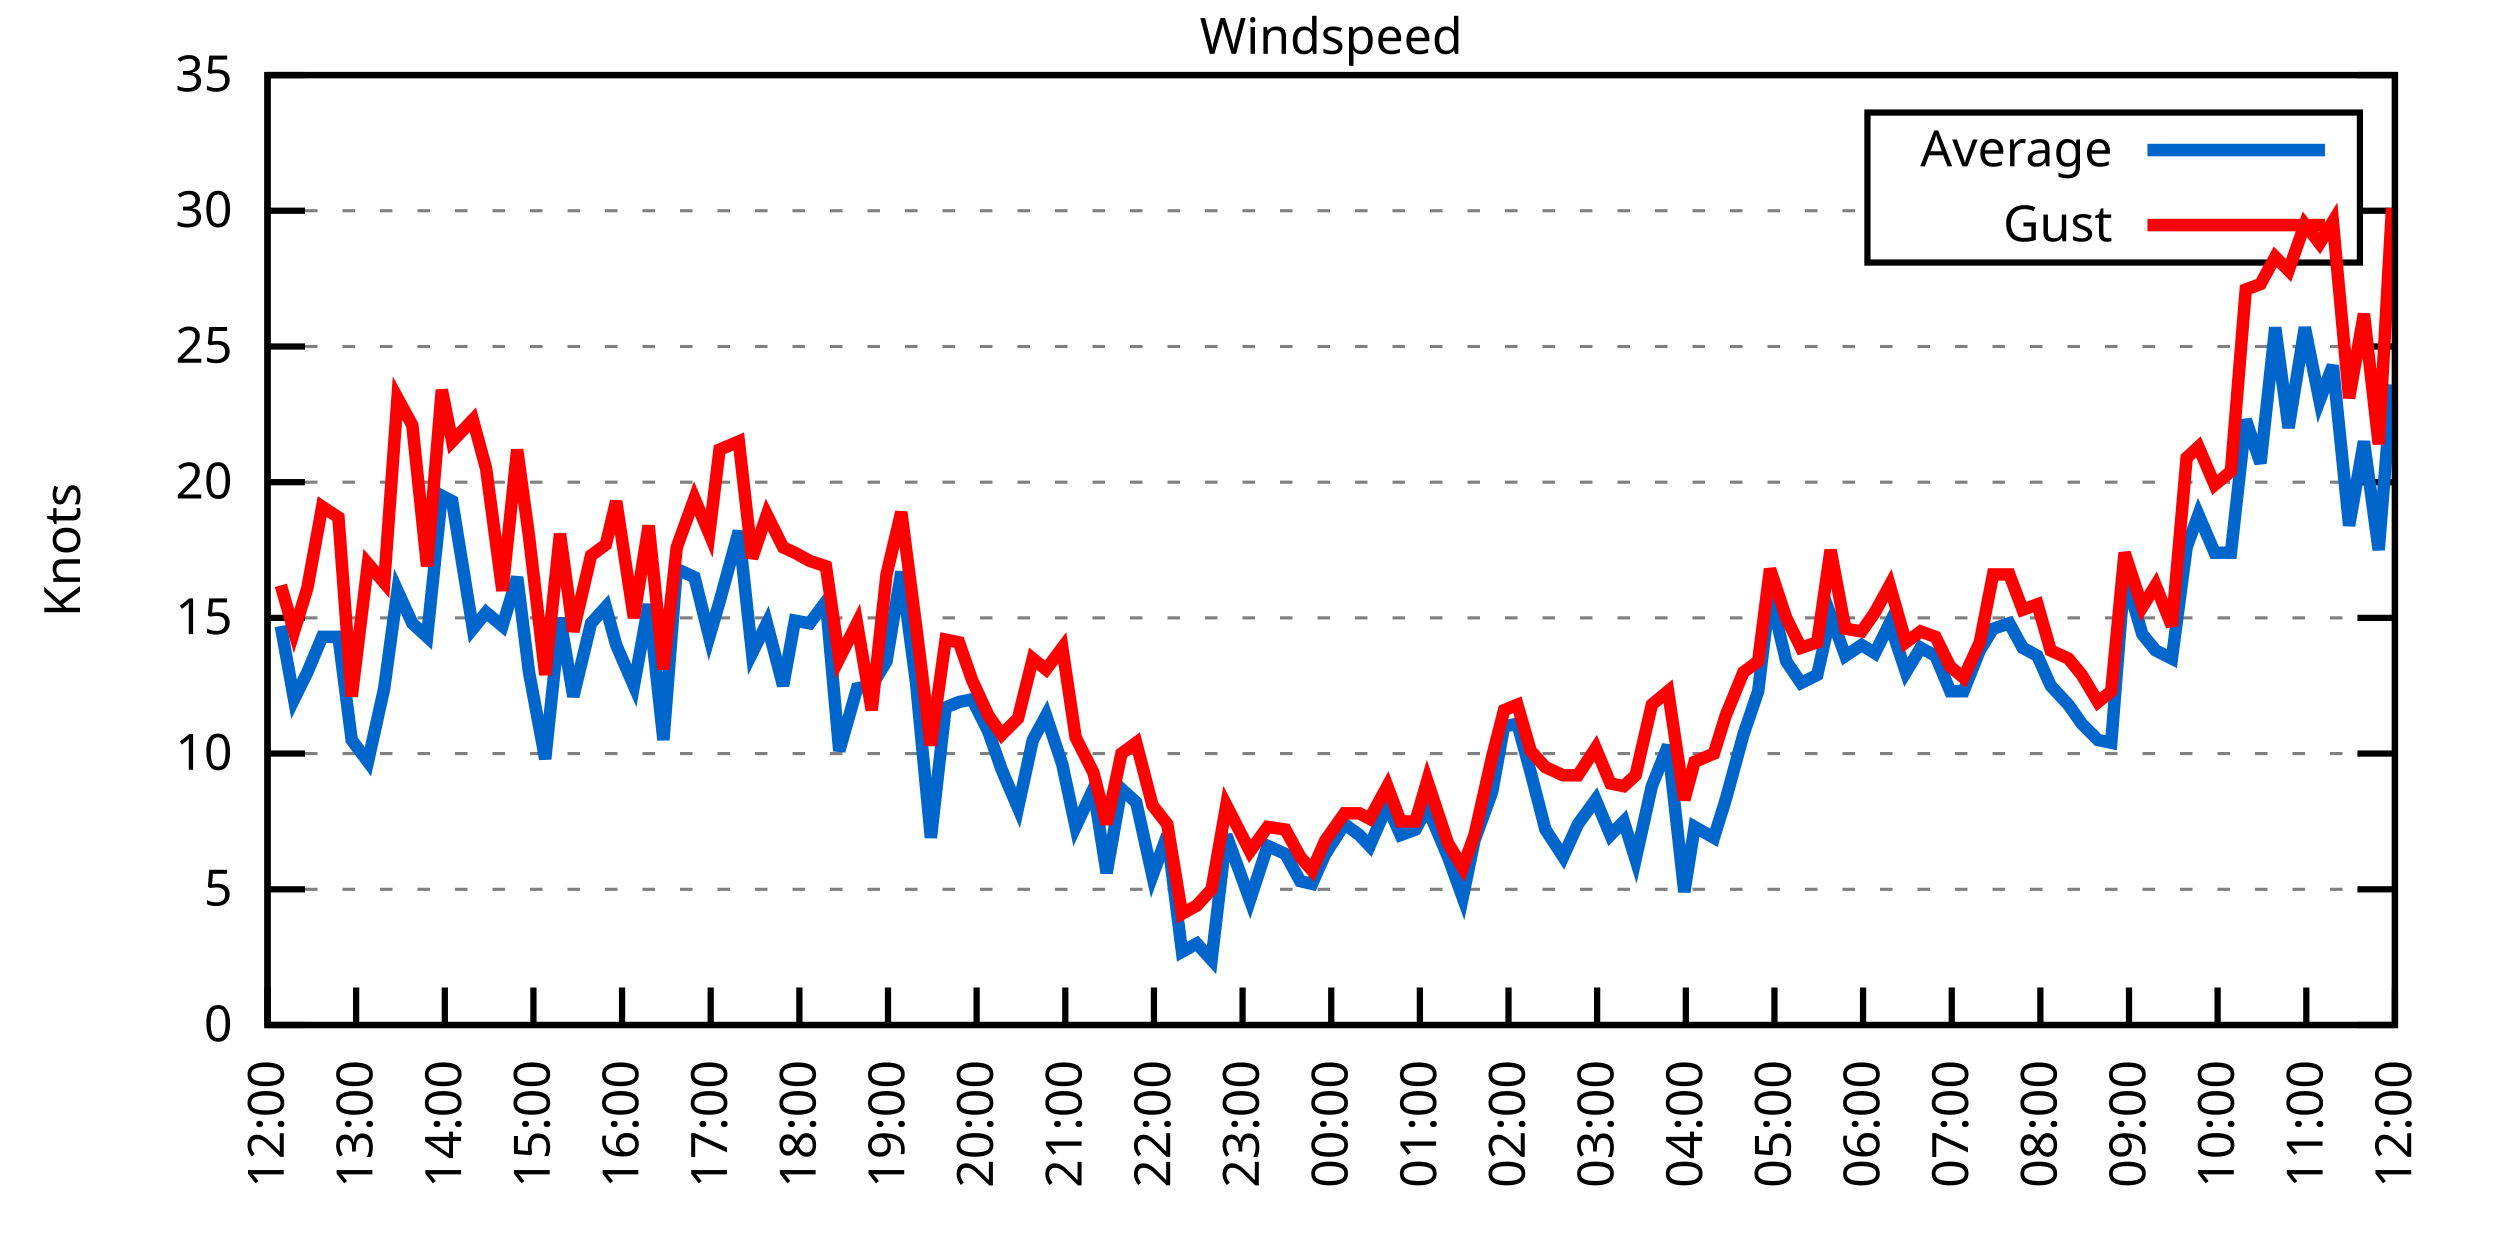
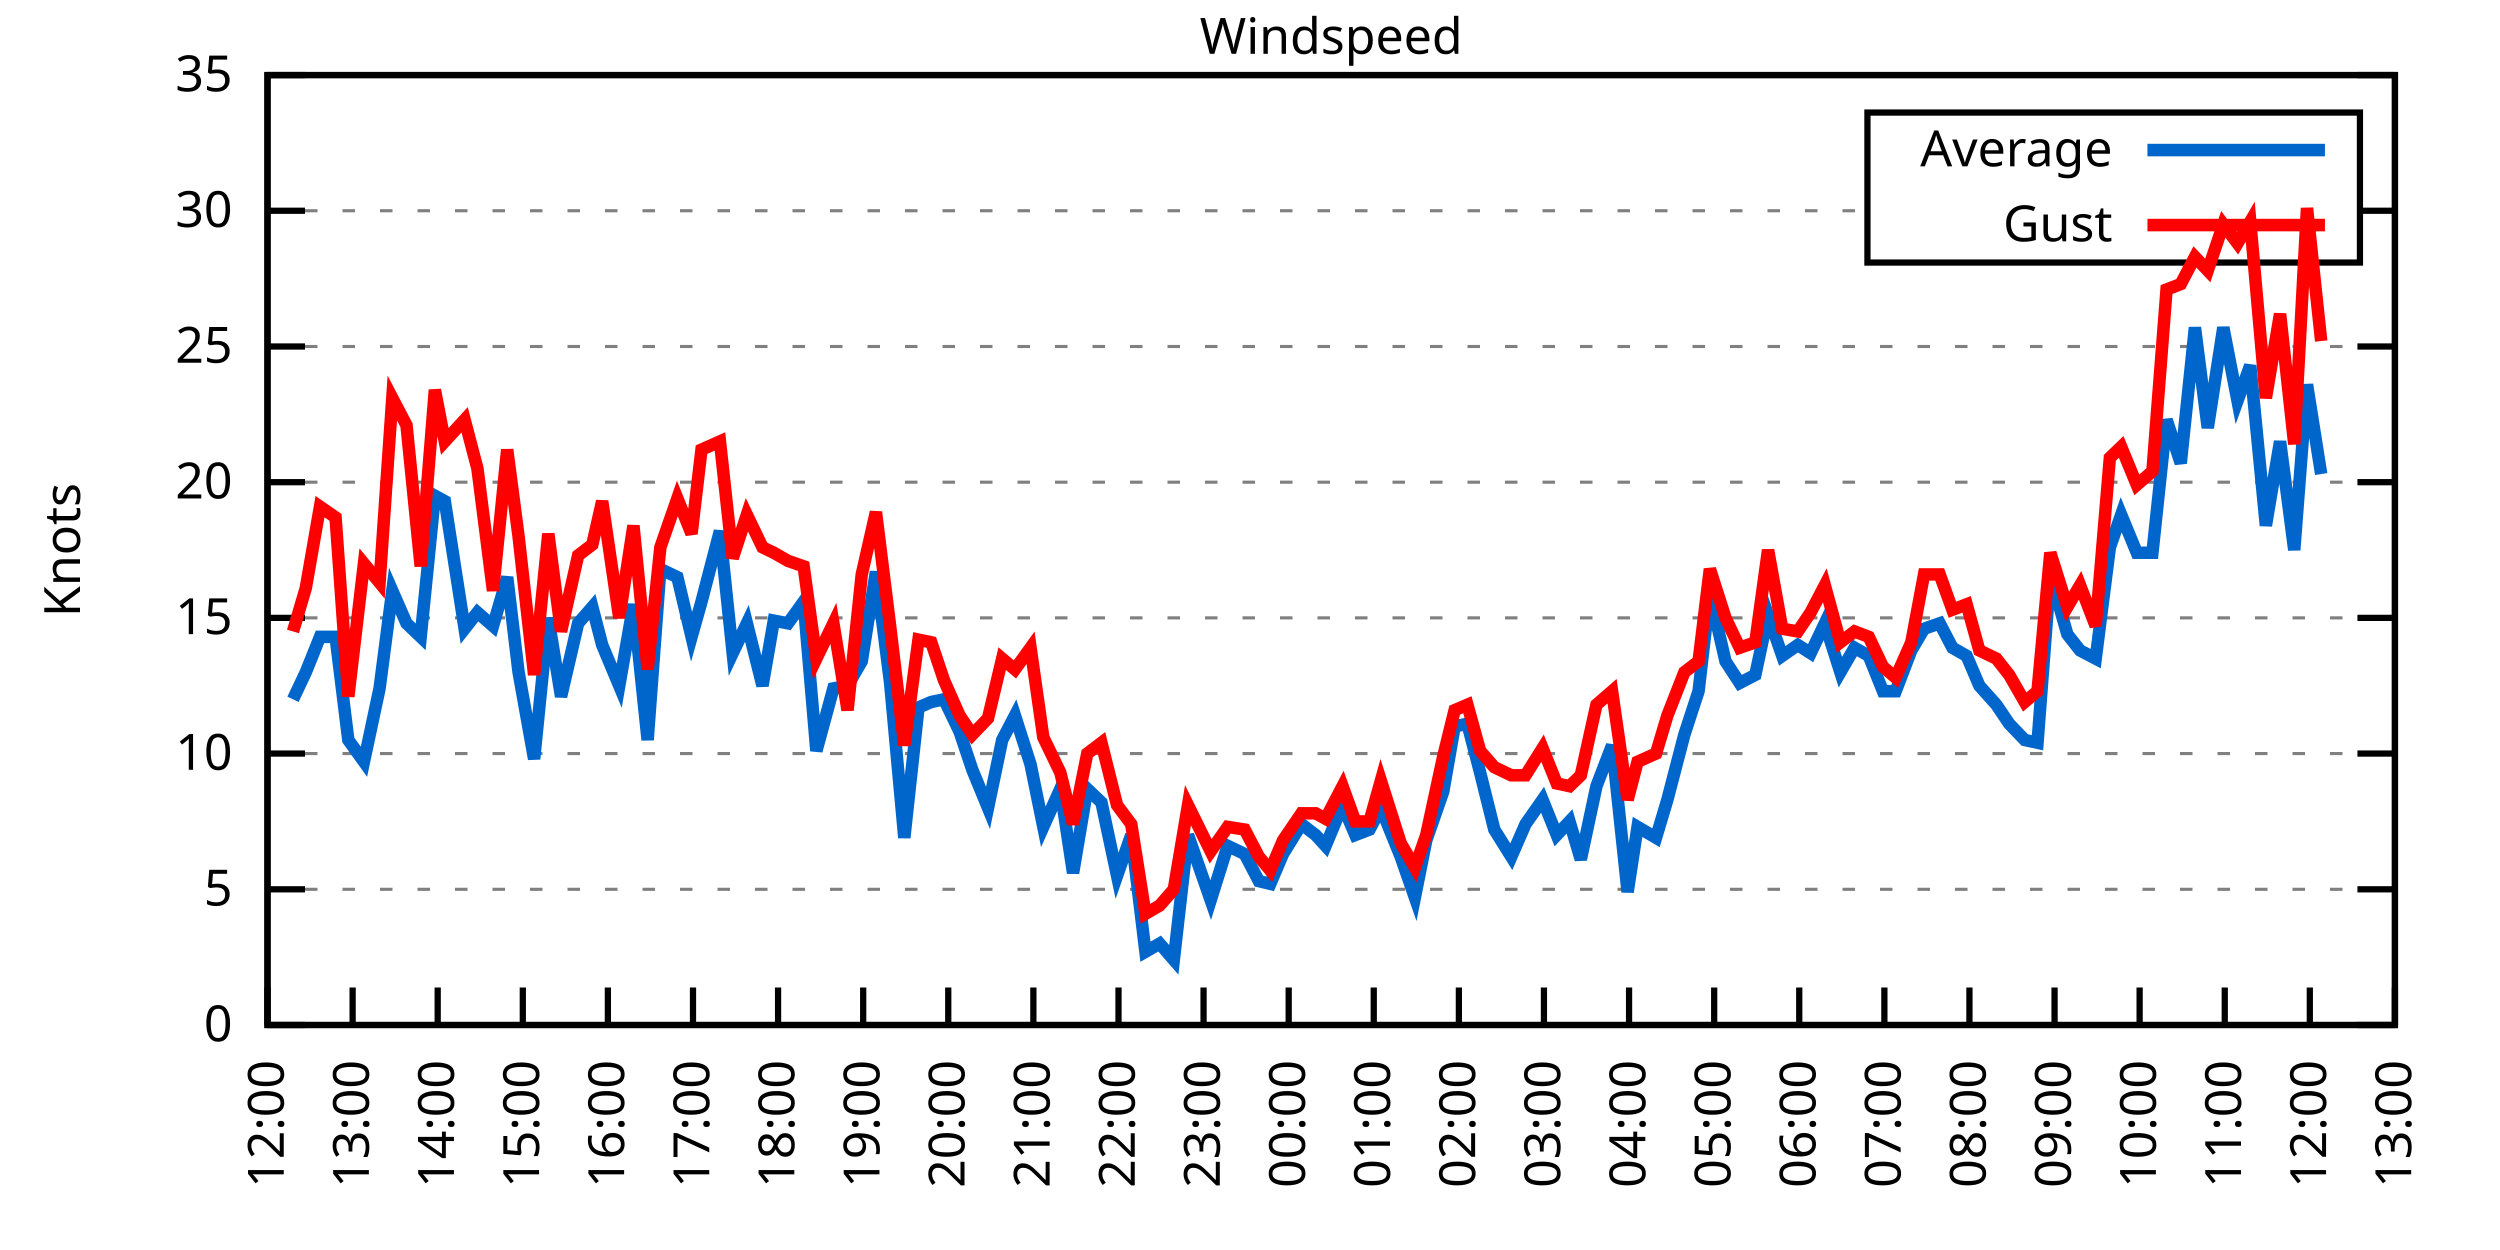
<svg xmlns="http://www.w3.org/2000/svg" xmlns:xlink="http://www.w3.org/1999/xlink" width="400" height="200" viewBox="0 0 400 200">
  <g id="gnuplot_canvas">
    <rect x="0" y="0" width="400" height="200" fill="none" />
    <defs>
      <circle id="gpDot" r="0.5" stroke-width="0.5" stroke="currentColor" />
      <path id="gpPt0" stroke-width="0.333" stroke="currentColor" d="M-1,0 h2 M0,-1 v2" />
      <path id="gpPt1" stroke-width="0.333" stroke="currentColor" d="M-1,-1 L1,1 M1,-1 L-1,1" />
      <path id="gpPt2" stroke-width="0.333" stroke="currentColor" d="M-1,0 L1,0 M0,-1 L0,1 M-1,-1 L1,1 M-1,1 L1,-1" />
      <rect id="gpPt3" stroke-width="0.333" stroke="currentColor" x="-1" y="-1" width="2" height="2" />
      <rect id="gpPt4" stroke-width="0.333" stroke="currentColor" fill="currentColor" x="-1" y="-1" width="2" height="2" />
      <circle id="gpPt5" stroke-width="0.333" stroke="currentColor" cx="0" cy="0" r="1" />
      <use xlink:href="#gpPt5" id="gpPt6" fill="currentColor" stroke="none" />
      <path id="gpPt7" stroke-width="0.333" stroke="currentColor" d="M0,-1.33 L-1.33,0.67 L1.33,0.67 z" />
      <use xlink:href="#gpPt7" id="gpPt8" fill="currentColor" stroke="none" />
      <use xlink:href="#gpPt7" id="gpPt9" stroke="currentColor" transform="rotate(180)" />
      <use xlink:href="#gpPt9" id="gpPt10" fill="currentColor" stroke="none" />
      <use xlink:href="#gpPt3" id="gpPt11" stroke="currentColor" transform="rotate(45)" />
      <use xlink:href="#gpPt11" id="gpPt12" fill="currentColor" stroke="none" />
      <path id="gpPt13" stroke-width="0.333" stroke="currentColor" d="M0,1.330 L1.265,0.411 L0.782,-1.067 L-0.782,-1.076 L-1.265,0.411 z" />
      <use xlink:href="#gpPt13" id="gpPt14" fill="currentColor" stroke="none" />
      <filter id="textbox" filterUnits="objectBoundingBox" x="0" y="0" height="1" width="1">
        <feFlood flood-color="white" flood-opacity="1" result="bgnd" />
        <feComposite in="SourceGraphic" in2="bgnd" operator="atop" />
      </filter>
      <filter id="greybox" filterUnits="objectBoundingBox" x="0" y="0" height="1" width="1">
        <feFlood flood-color="lightgrey" flood-opacity="1" result="grey" />
        <feComposite in="SourceGraphic" in2="grey" operator="atop" />
      </filter>
    </defs>
    <g fill="none" color="white" stroke="currentColor" stroke-width="1.00" stroke-linecap="butt" stroke-linejoin="miter">
</g>
    <g fill="none" color="black" stroke="currentColor" stroke-width="1.00" stroke-linecap="butt" stroke-linejoin="miter">
      <g stroke="none" shape-rendering="crispEdges">
        <polygon fill="rgb(255, 255, 255)" points="42.80,164.00 383.18,164.00 383.18,12.02 42.80,12.02 " />
      </g>
    </g>
    <g fill="none" color="black" stroke="currentColor" stroke-width="1.00" stroke-linecap="butt" stroke-linejoin="miter">
</g>
    <g fill="none" color="black" stroke="black" stroke-width="0.50" stroke-linecap="butt" stroke-linejoin="miter">
</g>
    <g fill="none" color="gray" stroke="currentColor" stroke-width="0.50" stroke-linecap="butt" stroke-linejoin="miter">
      <path stroke="gray" stroke-dasharray="2,4" class="gridline" d="M42.80,164.00 L383.19,164.00  " />
    </g>
    <g fill="none" color="gray" stroke="gray" stroke-width="1.00" stroke-linecap="butt" stroke-linejoin="miter">
</g>
    <g fill="none" color="black" stroke="currentColor" stroke-width="1.00" stroke-linecap="butt" stroke-linejoin="miter">
      <path stroke="black" d="M42.80,164.00 L48.80,164.00 M383.19,164.00 L377.19,164.00  " />
      <g transform="translate(37.20,166.60)" stroke="none" fill="black" font-family="Sans" font-size="8.00" text-anchor="end">
        <text>
          <tspan font-family="Sans"> 0</tspan>
        </text>
      </g>
    </g>
    <g fill="none" color="black" stroke="currentColor" stroke-width="1.00" stroke-linecap="butt" stroke-linejoin="miter">
</g>
    <g fill="none" color="black" stroke="black" stroke-width="0.50" stroke-linecap="butt" stroke-linejoin="miter">
</g>
    <g fill="none" color="gray" stroke="currentColor" stroke-width="0.50" stroke-linecap="butt" stroke-linejoin="miter">
      <path stroke="gray" stroke-dasharray="2,4" class="gridline" d="M42.80,142.29 L383.19,142.29  " />
    </g>
    <g fill="none" color="gray" stroke="gray" stroke-width="1.00" stroke-linecap="butt" stroke-linejoin="miter">
</g>
    <g fill="none" color="black" stroke="currentColor" stroke-width="1.00" stroke-linecap="butt" stroke-linejoin="miter">
      <path stroke="black" d="M42.80,142.29 L48.80,142.29 M383.19,142.29 L377.19,142.29  " />
      <g transform="translate(37.20,144.89)" stroke="none" fill="black" font-family="Sans" font-size="8.00" text-anchor="end">
        <text>
          <tspan font-family="Sans"> 5</tspan>
        </text>
      </g>
    </g>
    <g fill="none" color="black" stroke="currentColor" stroke-width="1.00" stroke-linecap="butt" stroke-linejoin="miter">
</g>
    <g fill="none" color="black" stroke="black" stroke-width="0.50" stroke-linecap="butt" stroke-linejoin="miter">
</g>
    <g fill="none" color="gray" stroke="currentColor" stroke-width="0.50" stroke-linecap="butt" stroke-linejoin="miter">
      <path stroke="gray" stroke-dasharray="2,4" class="gridline" d="M42.80,120.57 L383.19,120.57  " />
    </g>
    <g fill="none" color="gray" stroke="gray" stroke-width="1.00" stroke-linecap="butt" stroke-linejoin="miter">
</g>
    <g fill="none" color="black" stroke="currentColor" stroke-width="1.00" stroke-linecap="butt" stroke-linejoin="miter">
      <path stroke="black" d="M42.80,120.57 L48.80,120.57 M383.19,120.57 L377.19,120.57  " />
      <g transform="translate(37.20,123.17)" stroke="none" fill="black" font-family="Sans" font-size="8.00" text-anchor="end">
        <text>
          <tspan font-family="Sans"> 10</tspan>
        </text>
      </g>
    </g>
    <g fill="none" color="black" stroke="currentColor" stroke-width="1.00" stroke-linecap="butt" stroke-linejoin="miter">
</g>
    <g fill="none" color="black" stroke="black" stroke-width="0.50" stroke-linecap="butt" stroke-linejoin="miter">
</g>
    <g fill="none" color="gray" stroke="currentColor" stroke-width="0.50" stroke-linecap="butt" stroke-linejoin="miter">
      <path stroke="gray" stroke-dasharray="2,4" class="gridline" d="M42.80,98.86 L383.19,98.86  " />
    </g>
    <g fill="none" color="gray" stroke="gray" stroke-width="1.00" stroke-linecap="butt" stroke-linejoin="miter">
</g>
    <g fill="none" color="black" stroke="currentColor" stroke-width="1.00" stroke-linecap="butt" stroke-linejoin="miter">
      <path stroke="black" d="M42.80,98.86 L48.80,98.86 M383.19,98.86 L377.19,98.86  " />
      <g transform="translate(37.20,101.46)" stroke="none" fill="black" font-family="Sans" font-size="8.00" text-anchor="end">
        <text>
          <tspan font-family="Sans"> 15</tspan>
        </text>
      </g>
    </g>
    <g fill="none" color="black" stroke="currentColor" stroke-width="1.00" stroke-linecap="butt" stroke-linejoin="miter">
</g>
    <g fill="none" color="black" stroke="black" stroke-width="0.50" stroke-linecap="butt" stroke-linejoin="miter">
</g>
    <g fill="none" color="gray" stroke="currentColor" stroke-width="0.50" stroke-linecap="butt" stroke-linejoin="miter">
      <path stroke="gray" stroke-dasharray="2,4" class="gridline" d="M42.80,77.15 L383.19,77.15  " />
    </g>
    <g fill="none" color="gray" stroke="gray" stroke-width="1.00" stroke-linecap="butt" stroke-linejoin="miter">
</g>
    <g fill="none" color="black" stroke="currentColor" stroke-width="1.00" stroke-linecap="butt" stroke-linejoin="miter">
      <path stroke="black" d="M42.80,77.15 L48.80,77.15 M383.19,77.15 L377.19,77.15  " />
      <g transform="translate(37.20,79.75)" stroke="none" fill="black" font-family="Sans" font-size="8.00" text-anchor="end">
        <text>
          <tspan font-family="Sans"> 20</tspan>
        </text>
      </g>
    </g>
    <g fill="none" color="black" stroke="currentColor" stroke-width="1.00" stroke-linecap="butt" stroke-linejoin="miter">
</g>
    <g fill="none" color="black" stroke="black" stroke-width="0.50" stroke-linecap="butt" stroke-linejoin="miter">
</g>
    <g fill="none" color="gray" stroke="currentColor" stroke-width="0.50" stroke-linecap="butt" stroke-linejoin="miter">
      <path stroke="gray" stroke-dasharray="2,4" class="gridline" d="M42.80,55.44 L383.19,55.44  " />
    </g>
    <g fill="none" color="gray" stroke="gray" stroke-width="1.00" stroke-linecap="butt" stroke-linejoin="miter">
</g>
    <g fill="none" color="black" stroke="currentColor" stroke-width="1.00" stroke-linecap="butt" stroke-linejoin="miter">
      <path stroke="black" d="M42.80,55.44 L48.80,55.44 M383.19,55.44 L377.19,55.44  " />
      <g transform="translate(37.20,58.04)" stroke="none" fill="black" font-family="Sans" font-size="8.00" text-anchor="end">
        <text>
          <tspan font-family="Sans"> 25</tspan>
        </text>
      </g>
    </g>
    <g fill="none" color="black" stroke="currentColor" stroke-width="1.00" stroke-linecap="butt" stroke-linejoin="miter">
</g>
    <g fill="none" color="black" stroke="black" stroke-width="0.50" stroke-linecap="butt" stroke-linejoin="miter">
</g>
    <g fill="none" color="gray" stroke="currentColor" stroke-width="0.50" stroke-linecap="butt" stroke-linejoin="miter">
      <path stroke="gray" stroke-dasharray="2,4" class="gridline" d="M42.80,33.72 L298.79,33.72 M377.59,33.72 L383.19,33.72  " />
    </g>
    <g fill="none" color="gray" stroke="gray" stroke-width="1.00" stroke-linecap="butt" stroke-linejoin="miter">
</g>
    <g fill="none" color="black" stroke="currentColor" stroke-width="1.00" stroke-linecap="butt" stroke-linejoin="miter">
      <path stroke="black" d="M42.80,33.72 L48.80,33.72 M383.19,33.72 L377.19,33.72  " />
      <g transform="translate(37.20,36.32)" stroke="none" fill="black" font-family="Sans" font-size="8.00" text-anchor="end">
        <text>
          <tspan font-family="Sans"> 30</tspan>
        </text>
      </g>
    </g>
    <g fill="none" color="black" stroke="currentColor" stroke-width="1.00" stroke-linecap="butt" stroke-linejoin="miter">
</g>
    <g fill="none" color="black" stroke="black" stroke-width="0.50" stroke-linecap="butt" stroke-linejoin="miter">
</g>
    <g fill="none" color="gray" stroke="currentColor" stroke-width="0.50" stroke-linecap="butt" stroke-linejoin="miter">
      <path stroke="gray" stroke-dasharray="2,4" class="gridline" d="M42.80,12.01 L383.19,12.01  " />
    </g>
    <g fill="none" color="gray" stroke="gray" stroke-width="1.00" stroke-linecap="butt" stroke-linejoin="miter">
</g>
    <g fill="none" color="black" stroke="currentColor" stroke-width="1.00" stroke-linecap="butt" stroke-linejoin="miter">
      <path stroke="black" d="M42.80,12.01 L48.80,12.01 M383.19,12.01 L377.19,12.01  " />
      <g transform="translate(37.20,14.61)" stroke="none" fill="black" font-family="Sans" font-size="8.00" text-anchor="end">
        <text>
          <tspan font-family="Sans"> 35</tspan>
        </text>
      </g>
    </g>
    <g fill="none" color="black" stroke="currentColor" stroke-width="1.00" stroke-linecap="butt" stroke-linejoin="miter">
      <path stroke="black" d="M42.80,164.00 L42.80,158.00  " />
      <g transform="translate(45.40,169.60) rotate(270.00)" stroke="none" fill="black" font-family="Sans" font-size="8.00" text-anchor="end">
        <text>
          <tspan font-family="Sans">12:00</tspan>
        </text>
      </g>
    </g>
    <g fill="none" color="black" stroke="currentColor" stroke-width="1.00" stroke-linecap="butt" stroke-linejoin="miter">
-       <path stroke="black" d="M56.98,164.00 L56.98,158.00  " />
-       <g transform="translate(59.58,169.60) rotate(270.00)" stroke="none" fill="black" font-family="Sans" font-size="8.00" text-anchor="end">
+       <path stroke="black" d="M56.42,164.00 L56.42,158.00  " />
+       <g transform="translate(59.02,169.60) rotate(270.00)" stroke="none" fill="black" font-family="Sans" font-size="8.00" text-anchor="end">
        <text>
          <tspan font-family="Sans">13:00</tspan>
        </text>
      </g>
    </g>
    <g fill="none" color="black" stroke="currentColor" stroke-width="1.00" stroke-linecap="butt" stroke-linejoin="miter">
-       <path stroke="black" d="M71.17,164.00 L71.17,158.00  " />
-       <g transform="translate(73.77,169.60) rotate(270.00)" stroke="none" fill="black" font-family="Sans" font-size="8.00" text-anchor="end">
+       <path stroke="black" d="M70.03,164.00 L70.03,158.00  " />
+       <g transform="translate(72.63,169.60) rotate(270.00)" stroke="none" fill="black" font-family="Sans" font-size="8.00" text-anchor="end">
        <text>
          <tspan font-family="Sans">14:00</tspan>
        </text>
      </g>
    </g>
    <g fill="none" color="black" stroke="currentColor" stroke-width="1.00" stroke-linecap="butt" stroke-linejoin="miter">
-       <path stroke="black" d="M85.35,164.00 L85.35,158.00  " />
-       <g transform="translate(87.95,169.60) rotate(270.00)" stroke="none" fill="black" font-family="Sans" font-size="8.00" text-anchor="end">
+       <path stroke="black" d="M83.65,164.00 L83.65,158.00  " />
+       <g transform="translate(86.25,169.60) rotate(270.00)" stroke="none" fill="black" font-family="Sans" font-size="8.00" text-anchor="end">
        <text>
          <tspan font-family="Sans">15:00</tspan>
        </text>
      </g>
    </g>
    <g fill="none" color="black" stroke="currentColor" stroke-width="1.00" stroke-linecap="butt" stroke-linejoin="miter">
-       <path stroke="black" d="M99.53,164.00 L99.53,158.00  " />
-       <g transform="translate(102.13,169.60) rotate(270.00)" stroke="none" fill="black" font-family="Sans" font-size="8.00" text-anchor="end">
+       <path stroke="black" d="M97.26,164.00 L97.26,158.00  " />
+       <g transform="translate(99.86,169.60) rotate(270.00)" stroke="none" fill="black" font-family="Sans" font-size="8.00" text-anchor="end">
        <text>
          <tspan font-family="Sans">16:00</tspan>
        </text>
      </g>
    </g>
    <g fill="none" color="black" stroke="currentColor" stroke-width="1.00" stroke-linecap="butt" stroke-linejoin="miter">
-       <path stroke="black" d="M113.71,164.00 L113.71,158.00  " />
-       <g transform="translate(116.31,169.60) rotate(270.00)" stroke="none" fill="black" font-family="Sans" font-size="8.00" text-anchor="end">
+       <path stroke="black" d="M110.88,164.00 L110.88,158.00  " />
+       <g transform="translate(113.48,169.60) rotate(270.00)" stroke="none" fill="black" font-family="Sans" font-size="8.00" text-anchor="end">
        <text>
          <tspan font-family="Sans">17:00</tspan>
        </text>
      </g>
    </g>
    <g fill="none" color="black" stroke="currentColor" stroke-width="1.00" stroke-linecap="butt" stroke-linejoin="miter">
-       <path stroke="black" d="M127.90,164.00 L127.90,158.00  " />
-       <g transform="translate(130.50,169.60) rotate(270.00)" stroke="none" fill="black" font-family="Sans" font-size="8.00" text-anchor="end">
+       <path stroke="black" d="M124.49,164.00 L124.49,158.00  " />
+       <g transform="translate(127.09,169.60) rotate(270.00)" stroke="none" fill="black" font-family="Sans" font-size="8.00" text-anchor="end">
        <text>
          <tspan font-family="Sans">18:00</tspan>
        </text>
      </g>
    </g>
    <g fill="none" color="black" stroke="currentColor" stroke-width="1.00" stroke-linecap="butt" stroke-linejoin="miter">
-       <path stroke="black" d="M142.08,164.00 L142.08,158.00  " />
-       <g transform="translate(144.68,169.60) rotate(270.00)" stroke="none" fill="black" font-family="Sans" font-size="8.00" text-anchor="end">
+       <path stroke="black" d="M138.11,164.00 L138.11,158.00  " />
+       <g transform="translate(140.71,169.60) rotate(270.00)" stroke="none" fill="black" font-family="Sans" font-size="8.00" text-anchor="end">
        <text>
          <tspan font-family="Sans">19:00</tspan>
        </text>
      </g>
    </g>
    <g fill="none" color="black" stroke="currentColor" stroke-width="1.00" stroke-linecap="butt" stroke-linejoin="miter">
-       <path stroke="black" d="M156.26,164.00 L156.26,158.00  " />
-       <g transform="translate(158.86,169.60) rotate(270.00)" stroke="none" fill="black" font-family="Sans" font-size="8.00" text-anchor="end">
+       <path stroke="black" d="M151.72,164.00 L151.72,158.00  " />
+       <g transform="translate(154.32,169.60) rotate(270.00)" stroke="none" fill="black" font-family="Sans" font-size="8.00" text-anchor="end">
        <text>
          <tspan font-family="Sans">20:00</tspan>
        </text>
      </g>
    </g>
    <g fill="none" color="black" stroke="currentColor" stroke-width="1.00" stroke-linecap="butt" stroke-linejoin="miter">
-       <path stroke="black" d="M170.45,164.00 L170.45,158.00  " />
-       <g transform="translate(173.05,169.60) rotate(270.00)" stroke="none" fill="black" font-family="Sans" font-size="8.00" text-anchor="end">
+       <path stroke="black" d="M165.34,164.00 L165.34,158.00  " />
+       <g transform="translate(167.94,169.60) rotate(270.00)" stroke="none" fill="black" font-family="Sans" font-size="8.00" text-anchor="end">
        <text>
          <tspan font-family="Sans">21:00</tspan>
        </text>
      </g>
    </g>
    <g fill="none" color="black" stroke="currentColor" stroke-width="1.00" stroke-linecap="butt" stroke-linejoin="miter">
-       <path stroke="black" d="M184.63,164.00 L184.63,158.00  " />
-       <g transform="translate(187.23,169.60) rotate(270.00)" stroke="none" fill="black" font-family="Sans" font-size="8.00" text-anchor="end">
+       <path stroke="black" d="M178.96,164.00 L178.96,158.00  " />
+       <g transform="translate(181.56,169.60) rotate(270.00)" stroke="none" fill="black" font-family="Sans" font-size="8.00" text-anchor="end">
        <text>
          <tspan font-family="Sans">22:00</tspan>
        </text>
      </g>
    </g>
    <g fill="none" color="black" stroke="currentColor" stroke-width="1.00" stroke-linecap="butt" stroke-linejoin="miter">
-       <path stroke="black" d="M198.81,164.00 L198.81,158.00  " />
-       <g transform="translate(201.41,169.60) rotate(270.00)" stroke="none" fill="black" font-family="Sans" font-size="8.00" text-anchor="end">
+       <path stroke="black" d="M192.57,164.00 L192.57,158.00  " />
+       <g transform="translate(195.17,169.60) rotate(270.00)" stroke="none" fill="black" font-family="Sans" font-size="8.00" text-anchor="end">
        <text>
          <tspan font-family="Sans">23:00</tspan>
        </text>
      </g>
    </g>
    <g fill="none" color="black" stroke="currentColor" stroke-width="1.00" stroke-linecap="butt" stroke-linejoin="miter">
-       <path stroke="black" d="M213.00,164.00 L213.00,158.00  " />
-       <g transform="translate(215.60,169.60) rotate(270.00)" stroke="none" fill="black" font-family="Sans" font-size="8.00" text-anchor="end">
+       <path stroke="black" d="M206.19,164.00 L206.19,158.00  " />
+       <g transform="translate(208.79,169.60) rotate(270.00)" stroke="none" fill="black" font-family="Sans" font-size="8.00" text-anchor="end">
        <text>
          <tspan font-family="Sans">00:00</tspan>
        </text>
      </g>
    </g>
    <g fill="none" color="black" stroke="currentColor" stroke-width="1.00" stroke-linecap="butt" stroke-linejoin="miter">
-       <path stroke="black" d="M227.18,164.00 L227.18,158.00  " />
-       <g transform="translate(229.78,169.60) rotate(270.00)" stroke="none" fill="black" font-family="Sans" font-size="8.00" text-anchor="end">
+       <path stroke="black" d="M219.80,164.00 L219.80,158.00  " />
+       <g transform="translate(222.40,169.60) rotate(270.00)" stroke="none" fill="black" font-family="Sans" font-size="8.00" text-anchor="end">
        <text>
          <tspan font-family="Sans">01:00</tspan>
        </text>
      </g>
    </g>
    <g fill="none" color="black" stroke="currentColor" stroke-width="1.00" stroke-linecap="butt" stroke-linejoin="miter">
-       <path stroke="black" d="M241.36,164.00 L241.36,158.00  " />
-       <g transform="translate(243.96,169.60) rotate(270.00)" stroke="none" fill="black" font-family="Sans" font-size="8.00" text-anchor="end">
+       <path stroke="black" d="M233.42,164.00 L233.42,158.00  " />
+       <g transform="translate(236.02,169.60) rotate(270.00)" stroke="none" fill="black" font-family="Sans" font-size="8.00" text-anchor="end">
        <text>
          <tspan font-family="Sans">02:00</tspan>
        </text>
      </g>
    </g>
    <g fill="none" color="black" stroke="currentColor" stroke-width="1.00" stroke-linecap="butt" stroke-linejoin="miter">
-       <path stroke="black" d="M255.54,164.00 L255.54,158.00  " />
-       <g transform="translate(258.14,169.60) rotate(270.00)" stroke="none" fill="black" font-family="Sans" font-size="8.00" text-anchor="end">
+       <path stroke="black" d="M247.03,164.00 L247.03,158.00  " />
+       <g transform="translate(249.63,169.60) rotate(270.00)" stroke="none" fill="black" font-family="Sans" font-size="8.00" text-anchor="end">
        <text>
          <tspan font-family="Sans">03:00</tspan>
        </text>
      </g>
    </g>
    <g fill="none" color="black" stroke="currentColor" stroke-width="1.00" stroke-linecap="butt" stroke-linejoin="miter">
-       <path stroke="black" d="M269.73,164.00 L269.73,158.00  " />
-       <g transform="translate(272.33,169.60) rotate(270.00)" stroke="none" fill="black" font-family="Sans" font-size="8.00" text-anchor="end">
+       <path stroke="black" d="M260.65,164.00 L260.65,158.00  " />
+       <g transform="translate(263.25,169.60) rotate(270.00)" stroke="none" fill="black" font-family="Sans" font-size="8.00" text-anchor="end">
        <text>
          <tspan font-family="Sans">04:00</tspan>
        </text>
      </g>
    </g>
    <g fill="none" color="black" stroke="currentColor" stroke-width="1.00" stroke-linecap="butt" stroke-linejoin="miter">
-       <path stroke="black" d="M283.91,164.00 L283.91,158.00  " />
-       <g transform="translate(286.51,169.60) rotate(270.00)" stroke="none" fill="black" font-family="Sans" font-size="8.00" text-anchor="end">
+       <path stroke="black" d="M274.27,164.00 L274.27,158.00  " />
+       <g transform="translate(276.87,169.60) rotate(270.00)" stroke="none" fill="black" font-family="Sans" font-size="8.00" text-anchor="end">
        <text>
          <tspan font-family="Sans">05:00</tspan>
        </text>
      </g>
    </g>
    <g fill="none" color="black" stroke="currentColor" stroke-width="1.00" stroke-linecap="butt" stroke-linejoin="miter">
-       <path stroke="black" d="M298.09,164.00 L298.09,158.00  " />
-       <g transform="translate(300.69,169.60) rotate(270.00)" stroke="none" fill="black" font-family="Sans" font-size="8.00" text-anchor="end">
+       <path stroke="black" d="M287.88,164.00 L287.88,158.00  " />
+       <g transform="translate(290.48,169.60) rotate(270.00)" stroke="none" fill="black" font-family="Sans" font-size="8.00" text-anchor="end">
        <text>
          <tspan font-family="Sans">06:00</tspan>
        </text>
      </g>
    </g>
    <g fill="none" color="black" stroke="currentColor" stroke-width="1.00" stroke-linecap="butt" stroke-linejoin="miter">
-       <path stroke="black" d="M312.28,164.00 L312.28,158.00  " />
-       <g transform="translate(314.88,169.60) rotate(270.00)" stroke="none" fill="black" font-family="Sans" font-size="8.00" text-anchor="end">
+       <path stroke="black" d="M301.50,164.00 L301.50,158.00  " />
+       <g transform="translate(304.10,169.60) rotate(270.00)" stroke="none" fill="black" font-family="Sans" font-size="8.00" text-anchor="end">
        <text>
          <tspan font-family="Sans">07:00</tspan>
        </text>
      </g>
    </g>
    <g fill="none" color="black" stroke="currentColor" stroke-width="1.00" stroke-linecap="butt" stroke-linejoin="miter">
-       <path stroke="black" d="M326.46,164.00 L326.46,158.00  " />
-       <g transform="translate(329.06,169.60) rotate(270.00)" stroke="none" fill="black" font-family="Sans" font-size="8.00" text-anchor="end">
+       <path stroke="black" d="M315.11,164.00 L315.11,158.00  " />
+       <g transform="translate(317.71,169.60) rotate(270.00)" stroke="none" fill="black" font-family="Sans" font-size="8.00" text-anchor="end">
        <text>
          <tspan font-family="Sans">08:00</tspan>
        </text>
      </g>
    </g>
    <g fill="none" color="black" stroke="currentColor" stroke-width="1.00" stroke-linecap="butt" stroke-linejoin="miter">
-       <path stroke="black" d="M340.64,164.00 L340.64,158.00  " />
-       <g transform="translate(343.24,169.60) rotate(270.00)" stroke="none" fill="black" font-family="Sans" font-size="8.00" text-anchor="end">
+       <path stroke="black" d="M328.73,164.00 L328.73,158.00  " />
+       <g transform="translate(331.33,169.60) rotate(270.00)" stroke="none" fill="black" font-family="Sans" font-size="8.00" text-anchor="end">
        <text>
          <tspan font-family="Sans">09:00</tspan>
        </text>
      </g>
    </g>
    <g fill="none" color="black" stroke="currentColor" stroke-width="1.00" stroke-linecap="butt" stroke-linejoin="miter">
-       <path stroke="black" d="M354.82,164.00 L354.82,158.00  " />
-       <g transform="translate(357.42,169.60) rotate(270.00)" stroke="none" fill="black" font-family="Sans" font-size="8.00" text-anchor="end">
+       <path stroke="black" d="M342.34,164.00 L342.34,158.00  " />
+       <g transform="translate(344.94,169.60) rotate(270.00)" stroke="none" fill="black" font-family="Sans" font-size="8.00" text-anchor="end">
        <text>
          <tspan font-family="Sans">10:00</tspan>
        </text>
      </g>
    </g>
    <g fill="none" color="black" stroke="currentColor" stroke-width="1.00" stroke-linecap="butt" stroke-linejoin="miter">
-       <path stroke="black" d="M369.01,164.00 L369.01,158.00  " />
-       <g transform="translate(371.61,169.60) rotate(270.00)" stroke="none" fill="black" font-family="Sans" font-size="8.00" text-anchor="end">
+       <path stroke="black" d="M355.96,164.00 L355.96,158.00  " />
+       <g transform="translate(358.56,169.60) rotate(270.00)" stroke="none" fill="black" font-family="Sans" font-size="8.00" text-anchor="end">
        <text>
          <tspan font-family="Sans">11:00</tspan>
+         </text>
+       </g>
+     </g>
+     <g fill="none" color="black" stroke="currentColor" stroke-width="1.00" stroke-linecap="butt" stroke-linejoin="miter">
+       <path stroke="black" d="M369.57,164.00 L369.57,158.00  " />
+       <g transform="translate(372.17,169.60) rotate(270.00)" stroke="none" fill="black" font-family="Sans" font-size="8.00" text-anchor="end">
+         <text>
+           <tspan font-family="Sans">12:00</tspan>
        </text>
      </g>
    </g>
    <g fill="none" color="black" stroke="currentColor" stroke-width="1.00" stroke-linecap="butt" stroke-linejoin="miter">
      <path stroke="black" d="M383.19,164.00 L383.19,158.00  " />
      <g transform="translate(385.79,169.60) rotate(270.00)" stroke="none" fill="black" font-family="Sans" font-size="8.00" text-anchor="end">
        <text>
-           <tspan font-family="Sans">12:00</tspan>
+           <tspan font-family="Sans">13:00</tspan>
        </text>
      </g>
    </g>
    <g fill="none" color="black" stroke="currentColor" stroke-width="1.00" stroke-linecap="butt" stroke-linejoin="miter">
</g>
    <g fill="none" color="black" stroke="currentColor" stroke-width="1.00" stroke-linecap="butt" stroke-linejoin="miter">
      <path stroke="black" d="M42.80,12.01 L42.80,164.00 L383.19,164.00 L383.19,12.01 L42.80,12.01 Z  " />
    </g>
    <g fill="none" color="black" stroke="currentColor" stroke-width="1.00" stroke-linecap="butt" stroke-linejoin="miter">
</g>
    <g fill="none" color="black" stroke="currentColor" stroke-width="1.00" stroke-linecap="butt" stroke-linejoin="miter">
      <path stroke="black" d="M298.79,42.01 L298.79,18.01 L377.59,18.01 L377.59,42.01 L298.79,42.01 Z  " />
    </g>
    <g id="Windspeed_plot_1">
      <g fill="none" color="white" stroke="black" stroke-width="2.00" stroke-linecap="butt" stroke-linejoin="miter">
</g>
      <g fill="none" color="black" stroke="currentColor" stroke-width="2.00" stroke-linecap="butt" stroke-linejoin="miter">
        <g transform="translate(337.99,26.61)" stroke="none" fill="black" font-family="Sans" font-size="8.00" text-anchor="end">
          <text>
            <tspan font-family="Sans">Average</tspan>
          </text>
        </g>
      </g>
      <g fill="none" color="black" stroke="currentColor" stroke-width="2.00" stroke-linecap="butt" stroke-linejoin="miter">
-         <path stroke="rgb(  0, 102, 204)" d="M343.59,24.01 L371.99,24.01 M44.93,100.16 L47.05,111.89 L49.18,107.55 L51.55,101.90 L54.15,101.90 L56.27,118.40   L58.87,121.88 L61.47,110.15 L63.60,94.52 L65.97,99.73 L68.33,101.90 L70.69,79.32 L72.35,80.19 L75.66,100.60   L77.78,97.99 L80.38,100.16 L82.75,92.35 L84.64,107.55 L87.24,121.44 L89.60,98.86 L91.73,111.45 L94.57,99.73   L96.93,97.12 L98.59,103.20 L101.42,109.72 L103.79,96.69 L106.15,118.40 L108.28,91.04 L111.11,92.35 L113.48,101.90   L115.13,96.26 L118.21,84.97 L120.33,104.51 L122.70,99.73 L125.30,109.72 L127.19,99.30 L129.55,99.73 L132.15,96.26   L134.28,120.14 L137.12,110.15 L139.48,109.72 L141.84,105.81 L144.21,91.48 L146.57,109.28 L148.94,134.04 L151.30,113.19   L153.43,112.32 L155.55,111.89 L158.15,117.10 L160.28,123.18 L162.88,129.26 L165.25,118.40 L167.37,114.49 L169.97,122.31   L172.10,132.30 L174.94,126.22 L177.06,139.68 L179.43,126.22 L181.79,128.39 L184.39,140.12 L186.76,133.60 L189.12,152.28   L191.48,150.97 L193.85,153.58 L196.21,133.60 L199.99,144.02 L202.83,135.34 L205.67,136.64 L208.03,140.98 L209.92,141.42   L212.05,136.64 L215.12,131.86 L217.49,133.60 L219.14,135.34 L221.98,128.83 L224.10,133.60 L226.47,132.73 L228.36,129.26   L231.67,137.08 L234.03,143.59 L235.92,134.47 L238.76,126.65 L240.65,116.23 L242.78,115.80 L244.91,123.61 L247.27,132.73   L250.11,137.08 L252.47,131.86 L255.31,127.96 L257.67,133.60 L259.80,131.43 L261.69,137.51 L264.29,125.79 L266.89,119.27   L269.49,142.72 L271.14,132.30 L274.22,134.04 L276.11,127.96 L278.95,117.53 L281.31,110.59 L283.20,94.95 L285.80,105.81   L288.16,109.28 L290.76,107.98 L292.89,98.43 L295.26,104.94 L297.86,103.20 L299.98,104.51 L302.35,99.73 L304.95,107.55   L307.31,103.64 L309.68,104.94 L312.04,110.59 L314.17,110.59 L316.77,104.07 L318.89,100.60 L321.49,99.73 L323.62,103.64   L325.99,104.94 L328.11,109.72 L330.95,112.76 L333.08,115.80 L335.68,118.40 L337.80,118.84 L339.93,91.91 L342.77,101.47   L344.90,104.07 L347.50,105.38 L349.86,87.57 L351.75,82.36 L354.35,88.44 L356.95,88.44 L359.32,67.16 L361.68,74.11   L364.04,52.40 L366.17,68.46 L368.77,52.40 L371.13,64.12 L373.26,58.48 L375.86,84.10 L378.23,70.63 L380.59,88.00   L382.72,61.52  " />
+         <path stroke="rgb(  0, 102, 204)" d="M343.59,24.01 L371.99,24.01 M46.88,111.89 L48.93,107.55 L51.20,101.90 L53.69,101.90 L55.73,118.40 L58.23,121.88   L60.73,110.15 L62.77,94.52 L65.04,99.73 L67.31,101.90 L69.58,79.32 L71.17,80.19 L74.34,100.60 L76.39,97.99   L78.88,100.16 L81.15,92.35 L82.97,107.55 L85.46,121.44 L87.73,98.86 L89.77,111.45 L92.50,99.73 L94.77,97.12   L96.35,103.20 L99.08,109.72 L101.35,96.69 L103.62,118.40 L105.66,91.04 L108.38,92.35 L110.65,101.90 L112.24,96.26   L115.19,84.97 L117.23,104.51 L119.50,99.73 L122.00,109.72 L123.81,99.30 L126.08,99.73 L128.58,96.26 L130.62,120.14   L133.34,110.15 L135.61,109.72 L137.88,105.81 L140.15,91.48 L142.42,109.28 L144.69,134.04 L146.96,113.19 L149.00,112.32   L151.04,111.89 L153.54,117.10 L155.58,123.18 L158.08,129.26 L160.35,118.40 L162.39,114.49 L164.89,122.31 L166.93,132.30   L169.65,126.22 L171.69,139.68 L173.96,126.22 L176.23,128.39 L178.73,140.12 L181.00,133.60 L183.27,152.28 L185.54,150.97   L187.81,153.58 L190.08,133.60 L193.71,144.02 L196.43,135.34 L199.15,136.64 L201.42,140.98 L203.24,141.42 L205.28,136.64   L208.23,131.86 L210.50,133.60 L212.09,135.34 L214.81,128.83 L216.85,133.60 L219.12,132.73 L220.94,129.26 L224.11,137.08   L226.38,143.59 L228.20,134.47 L230.92,126.65 L232.74,116.23 L234.78,115.80 L236.82,123.61 L239.09,132.73 L241.81,137.08   L244.08,131.86 L246.81,127.96 L249.08,133.60 L251.12,131.43 L252.93,137.51 L255.43,125.79 L257.93,119.27 L260.42,142.72   L262.01,132.30 L264.96,134.04 L266.78,127.96 L269.50,117.53 L271.77,110.59 L273.58,94.95 L276.08,105.81 L278.35,109.28   L280.85,107.98 L282.89,98.43 L285.16,104.94 L287.65,103.20 L289.70,104.51 L291.97,99.73 L294.46,107.55 L296.73,103.64   L299.00,104.94 L301.27,110.59 L303.31,110.59 L305.81,104.07 L307.85,100.60 L310.35,99.73 L312.39,103.64 L314.66,104.94   L316.70,109.72 L319.42,112.76 L321.47,115.80 L323.96,118.40 L326.00,118.84 L328.05,91.91 L330.77,101.47 L332.81,104.07   L335.31,105.38 L337.58,87.57 L339.39,82.36 L341.89,88.44 L344.39,88.44 L346.65,67.16 L348.92,74.11 L351.19,52.40   L353.24,68.46 L355.73,52.40 L358.00,64.12 L360.04,58.48 L362.54,84.10 L364.81,70.63 L367.08,88.00 L369.12,61.52   L371.39,75.85  " />
      </g>
    </g>
    <g id="Windspeed_plot_2">
      <g fill="none" color="black" stroke="currentColor" stroke-width="2.00" stroke-linecap="butt" stroke-linejoin="miter">
        <g transform="translate(337.99,38.61)" stroke="none" fill="black" font-family="Sans" font-size="8.00" text-anchor="end">
          <text>
            <tspan font-family="Sans">Gust</tspan>
          </text>
        </g>
      </g>
      <g fill="none" color="black" stroke="currentColor" stroke-width="2.00" stroke-linecap="butt" stroke-linejoin="miter">
-         <path stroke="rgb(255,   0,   0)" d="M343.59,36.01 L371.99,36.01 M44.93,93.65 L47.05,101.03 L49.18,94.08 L51.55,81.06 L54.15,82.79 L56.27,111.45   L58.87,90.18 L61.47,93.22 L63.60,63.69 L65.97,68.03 L68.33,90.61 L70.69,62.38 L72.35,70.63 L75.66,67.16   L77.78,74.98 L80.38,94.52 L82.75,71.94 L84.64,85.83 L87.24,107.98 L89.60,85.40 L91.73,101.03 L94.57,88.87   L96.93,87.14 L98.59,80.19 L101.42,98.86 L103.79,84.10 L106.15,107.11 L108.28,87.57 L111.11,79.75 L113.48,85.40   L115.13,71.94 L118.21,70.63 L120.33,89.31 L122.70,82.36 L125.30,87.57 L127.19,88.44 L129.55,89.74 L132.15,90.61   L134.28,105.38 L137.12,99.73 L139.48,113.63 L141.84,91.91 L144.21,81.93 L146.57,100.16 L148.94,119.27 L151.30,102.34   L153.43,102.77 L155.55,108.85 L158.15,114.49 L160.28,117.53 L162.88,114.93 L165.25,105.38 L167.37,107.11 L169.97,103.64   L172.10,117.97 L174.94,123.61 L177.06,131.86 L179.43,120.57 L181.79,118.84 L184.39,128.83 L186.76,131.86 L189.12,146.20   L191.48,144.89 L193.85,142.29 L196.21,128.83 L199.99,136.21 L202.83,132.30 L205.67,132.73 L208.03,137.08 L209.92,139.25   L212.05,134.47 L215.12,130.13 L217.49,130.13 L219.14,131.00 L221.98,125.79 L224.10,131.43 L226.47,131.43 L228.36,124.92   L231.67,134.90 L234.03,138.81 L235.92,133.60 L238.76,121.01 L240.65,113.63 L242.78,112.76 L244.91,120.14 L247.27,122.75   L250.11,124.05 L252.47,124.05 L255.31,119.71 L257.67,125.35 L259.80,125.79 L261.69,124.05 L264.29,112.76 L266.89,110.59   L269.49,127.96 L271.14,121.88 L274.22,120.57 L276.11,114.49 L278.95,107.55 L281.31,105.81 L283.20,91.04 L285.80,98.86   L288.16,103.64 L290.76,102.77 L292.89,88.00 L295.26,100.60 L297.86,101.03 L299.98,97.99 L302.35,93.65 L304.95,102.77   L307.31,101.03 L309.68,101.90 L312.04,106.68 L314.17,108.42 L316.77,102.77 L318.89,91.91 L321.49,91.91 L323.62,97.56   L325.99,96.69 L328.11,104.07 L330.95,105.38 L333.08,107.98 L335.68,112.32 L337.80,110.59 L339.93,88.44 L342.77,97.12   L344.90,93.65 L347.50,100.16 L349.86,73.24 L351.75,71.50 L354.35,77.58 L356.95,75.41 L359.32,46.32 L361.68,45.45   L364.04,41.11 L366.17,43.28 L368.77,35.89 L371.13,38.93 L373.26,35.46 L375.86,63.69 L378.23,50.22 L380.59,71.07   L382.72,33.29  " />
+         <path stroke="rgb(255,   0,   0)" d="M343.59,36.01 L371.99,36.01 M46.88,101.03 L48.93,94.08 L51.20,81.06 L53.69,82.79 L55.73,111.45 L58.23,90.18   L60.73,93.22 L62.77,63.69 L65.04,68.03 L67.31,90.61 L69.58,62.38 L71.17,70.63 L74.34,67.16 L76.39,74.98   L78.88,94.52 L81.15,71.94 L82.97,85.83 L85.46,107.98 L87.73,85.40 L89.77,101.03 L92.50,88.87 L94.77,87.14   L96.35,80.19 L99.08,98.86 L101.35,84.10 L103.62,107.11 L105.66,87.57 L108.38,79.75 L110.65,85.40 L112.24,71.94   L115.19,70.63 L117.23,89.31 L119.50,82.36 L122.00,87.57 L123.81,88.44 L126.08,89.74 L128.58,90.61 L130.62,105.38   L133.34,99.73 L135.61,113.63 L137.88,91.91 L140.15,81.93 L142.42,100.16 L144.69,119.27 L146.96,102.34 L149.00,102.77   L151.04,108.85 L153.54,114.49 L155.58,117.53 L158.08,114.93 L160.35,105.38 L162.39,107.11 L164.89,103.64 L166.93,117.97   L169.65,123.61 L171.69,131.86 L173.96,120.57 L176.23,118.84 L178.73,128.83 L181.00,131.86 L183.27,146.20 L185.54,144.89   L187.81,142.29 L190.08,128.83 L193.71,136.21 L196.43,132.30 L199.15,132.73 L201.42,137.08 L203.24,139.25 L205.28,134.47   L208.23,130.13 L210.50,130.13 L212.09,131.00 L214.81,125.79 L216.85,131.43 L219.12,131.43 L220.94,124.92 L224.11,134.90   L226.38,138.81 L228.20,133.60 L230.92,121.01 L232.74,113.63 L234.78,112.76 L236.82,120.14 L239.09,122.75 L241.81,124.05   L244.08,124.05 L246.81,119.71 L249.08,125.35 L251.12,125.79 L252.93,124.05 L255.43,112.76 L257.93,110.59 L260.42,127.96   L262.01,121.88 L264.96,120.57 L266.78,114.49 L269.50,107.55 L271.77,105.81 L273.58,91.04 L276.08,98.86 L278.35,103.64   L280.85,102.77 L282.89,88.00 L285.16,100.60 L287.65,101.03 L289.70,97.99 L291.97,93.65 L294.46,102.77 L296.73,101.03   L299.00,101.90 L301.27,106.68 L303.31,108.42 L305.81,102.77 L307.85,91.91 L310.35,91.91 L312.39,97.56 L314.66,96.69   L316.70,104.07 L319.42,105.38 L321.47,107.98 L323.96,112.32 L326.00,110.59 L328.05,88.44 L330.77,97.12 L332.81,93.65   L335.31,100.16 L337.58,73.24 L339.39,71.50 L341.89,77.58 L344.39,75.41 L346.65,46.32 L348.92,45.45 L351.19,41.11   L353.24,43.28 L355.73,35.89 L358.00,38.93 L360.04,35.46 L362.54,63.69 L364.81,50.22 L367.08,71.07 L369.12,33.29   L371.39,54.57  " />
      </g>
    </g>
    <g fill="none" color="black" stroke="currentColor" stroke-width="2.00" stroke-linecap="butt" stroke-linejoin="miter">
</g>
    <g fill="none" color="black" stroke="black" stroke-width="1.00" stroke-linecap="butt" stroke-linejoin="miter">
</g>
    <g fill="none" color="black" stroke="currentColor" stroke-width="1.00" stroke-linecap="butt" stroke-linejoin="miter">
      <path stroke="black" d="M42.80,12.01 L42.80,164.00 L383.19,164.00 L383.19,12.01 L42.80,12.01 Z  " />
      <g transform="translate(12.80,88.01) rotate(270.00)" stroke="none" fill="black" font-family="Sans" font-size="8.00" text-anchor="middle">
        <text>
          <tspan font-family="Sans">Knots</tspan>
        </text>
      </g>
    </g>
    <g fill="none" color="black" stroke="currentColor" stroke-width="1.00" stroke-linecap="butt" stroke-linejoin="miter">
</g>
    <g fill="none" color="black" stroke="currentColor" stroke-width="1.00" stroke-linecap="butt" stroke-linejoin="miter">
      <g transform="translate(212.99,8.61)" stroke="none" fill="black" font-family="Sans" font-size="8.00" text-anchor="middle">
        <text>
          <tspan font-family="Sans">Windspeed</tspan>
        </text>
      </g>
    </g>
    <g fill="none" color="black" stroke="currentColor" stroke-width="1.00" stroke-linecap="butt" stroke-linejoin="miter">
</g>
  </g>
</svg>
